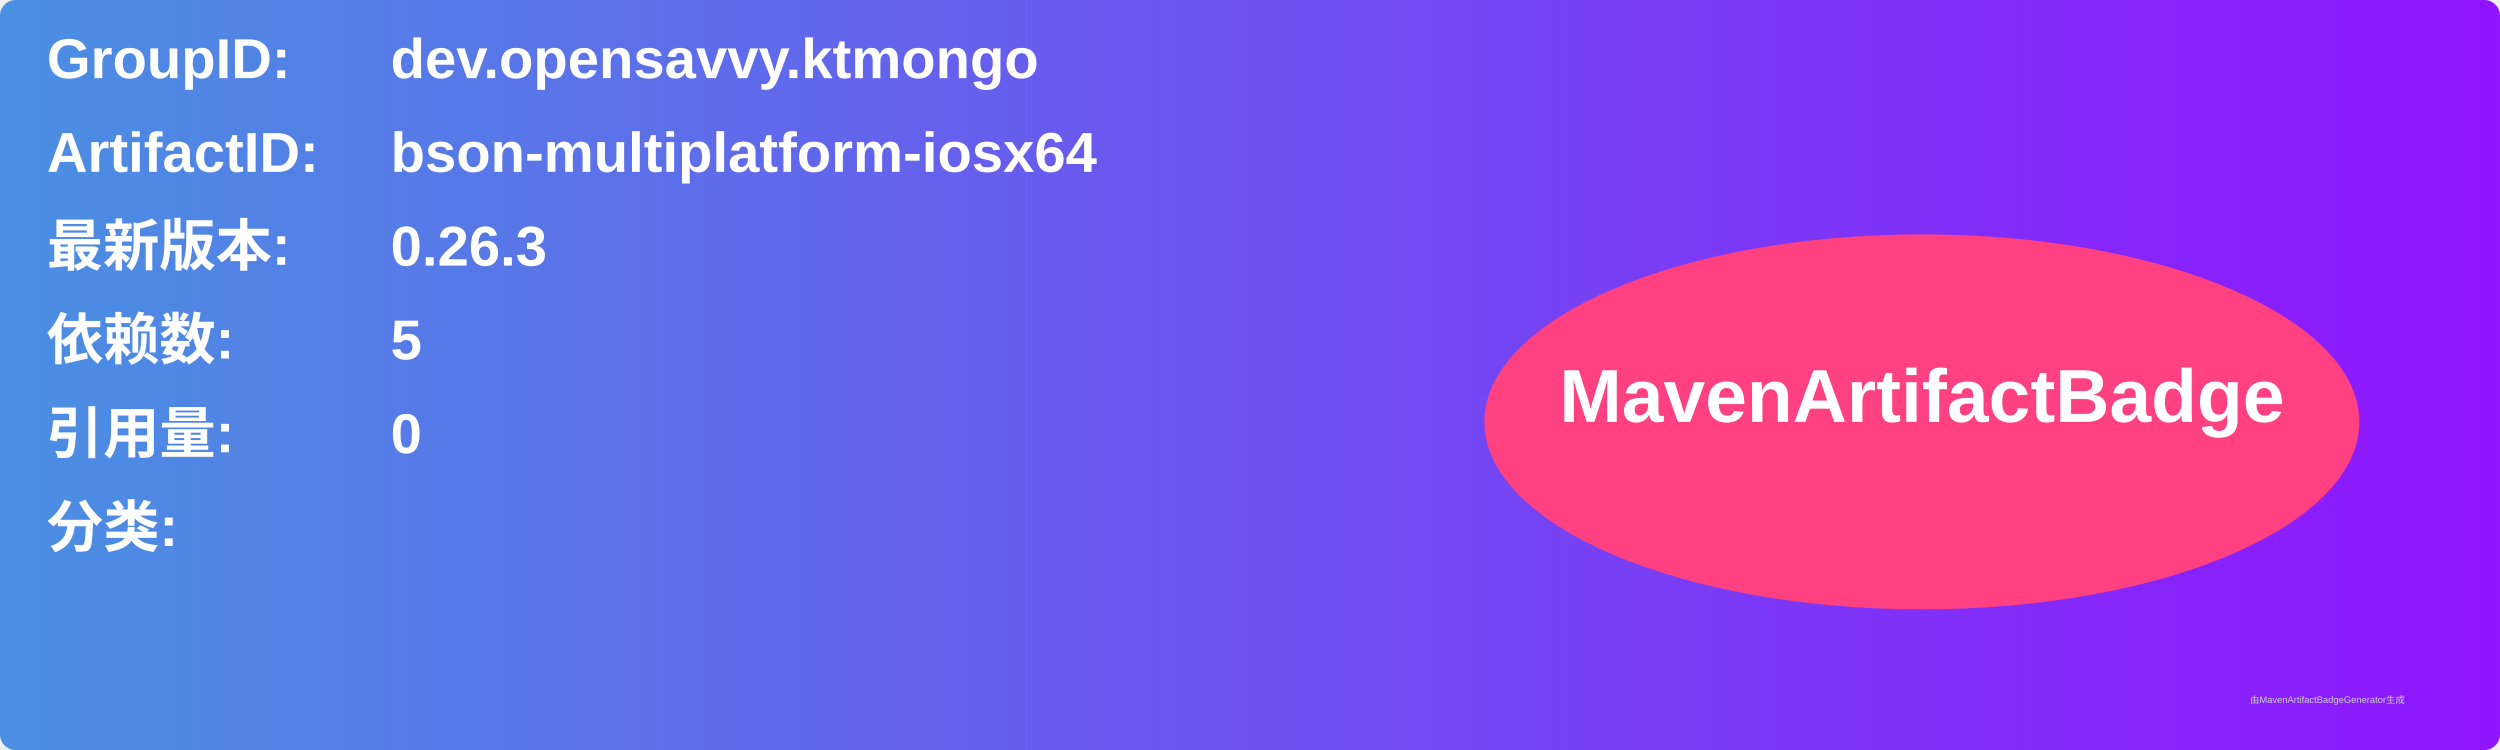
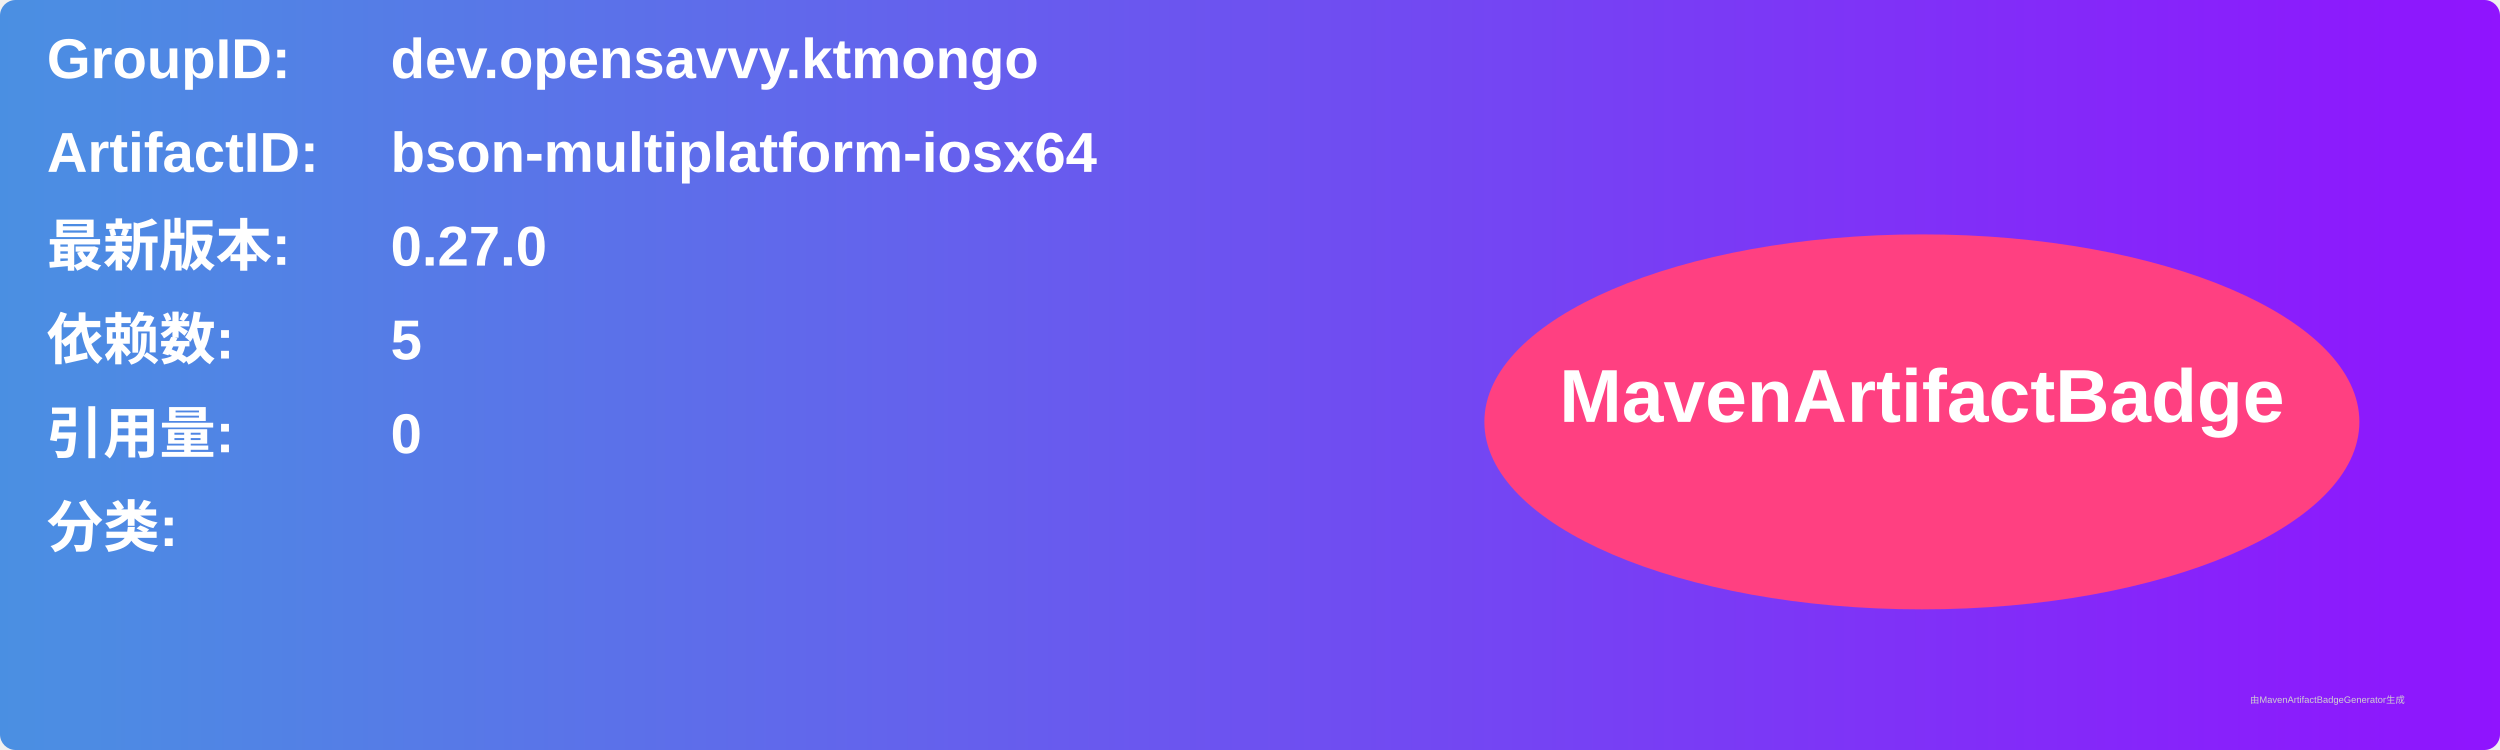
<svg xmlns="http://www.w3.org/2000/svg" width="800" height="240" viewBox="0 0 800 240">
  <linearGradient id="grad" x1="0%" y1="0%" x2="100%" y2="0%">
    <stop offset="0%" stop-color="#4a90e2" />
    <stop offset="100%" stop-color="#9013fe" />
  </linearGradient>
  <rect width="100%" height="100%" rx="5" ry="5" fill="url(#grad)" />
  <g transform="translate(15, 15)">
    <text x="0" y="10" font-family="Arial" font-size="18" fill="white" font-weight="bold" width="260">GroupID:</text>
    <text x="110" y="10" font-family="Arial" font-size="18" fill="white" font-weight="bold" width="460">dev.opensavvy.ktmongo</text>
    <text x="0" y="40" font-family="Arial" font-size="18" fill="white" font-weight="bold" width="260">ArtifactID:</text>
    <text x="110" y="40" font-family="Arial" font-size="18" fill="white" font-weight="bold" width="460">bson-multiplatform-iosx64</text>
    <text x="0" y="70" font-family="Arial" font-size="18" fill="white" font-weight="bold">最新版本:</text>
    <text x="110" y="70" font-family="Arial" font-size="18" fill="white" font-weight="bold">
-       <tspan font-weight="bold">0.26.3</tspan>
+       <tspan font-weight="bold">0.27.0</tspan>
    </text>
    <text x="0" y="100" font-family="Arial" font-size="18" fill="white" font-weight="bold">依赖数: </text>
    <text x="110" y="100" font-family="Arial" font-size="18" fill="white">
      <tspan font-weight="bold">5</tspan>
    </text>
    <text x="0" y="130" font-family="Arial" font-size="18" fill="white" font-weight="bold">引用量: </text>
    <text x="110" y="130" font-family="Arial" font-size="18" fill="white">
      <tspan font-weight="bold">0</tspan>
    </text>
    <text x="0" y="160" font-family="Arial" font-size="18" fill="white" font-weight="bold">分类:</text>
    <text x="10" y="190" font-family="Arial" font-size="10" fill="white">
      <tspan font-weight="bold" />
    </text>
    <ellipse cx="600" cy="120" rx="140" ry="60" fill="#ff4081" />
    <text x="600" y="120" text-anchor="middle" font-family="Arial" font-size="24" fill="white" font-weight="bold">MavenArtifactBadge</text>
  </g>
  <text x="720" y="225" font-family="Arial" font-size="3" fill="#d0d0d0">由MavenArtifactBadgeGenerator生成</text>
</svg>
